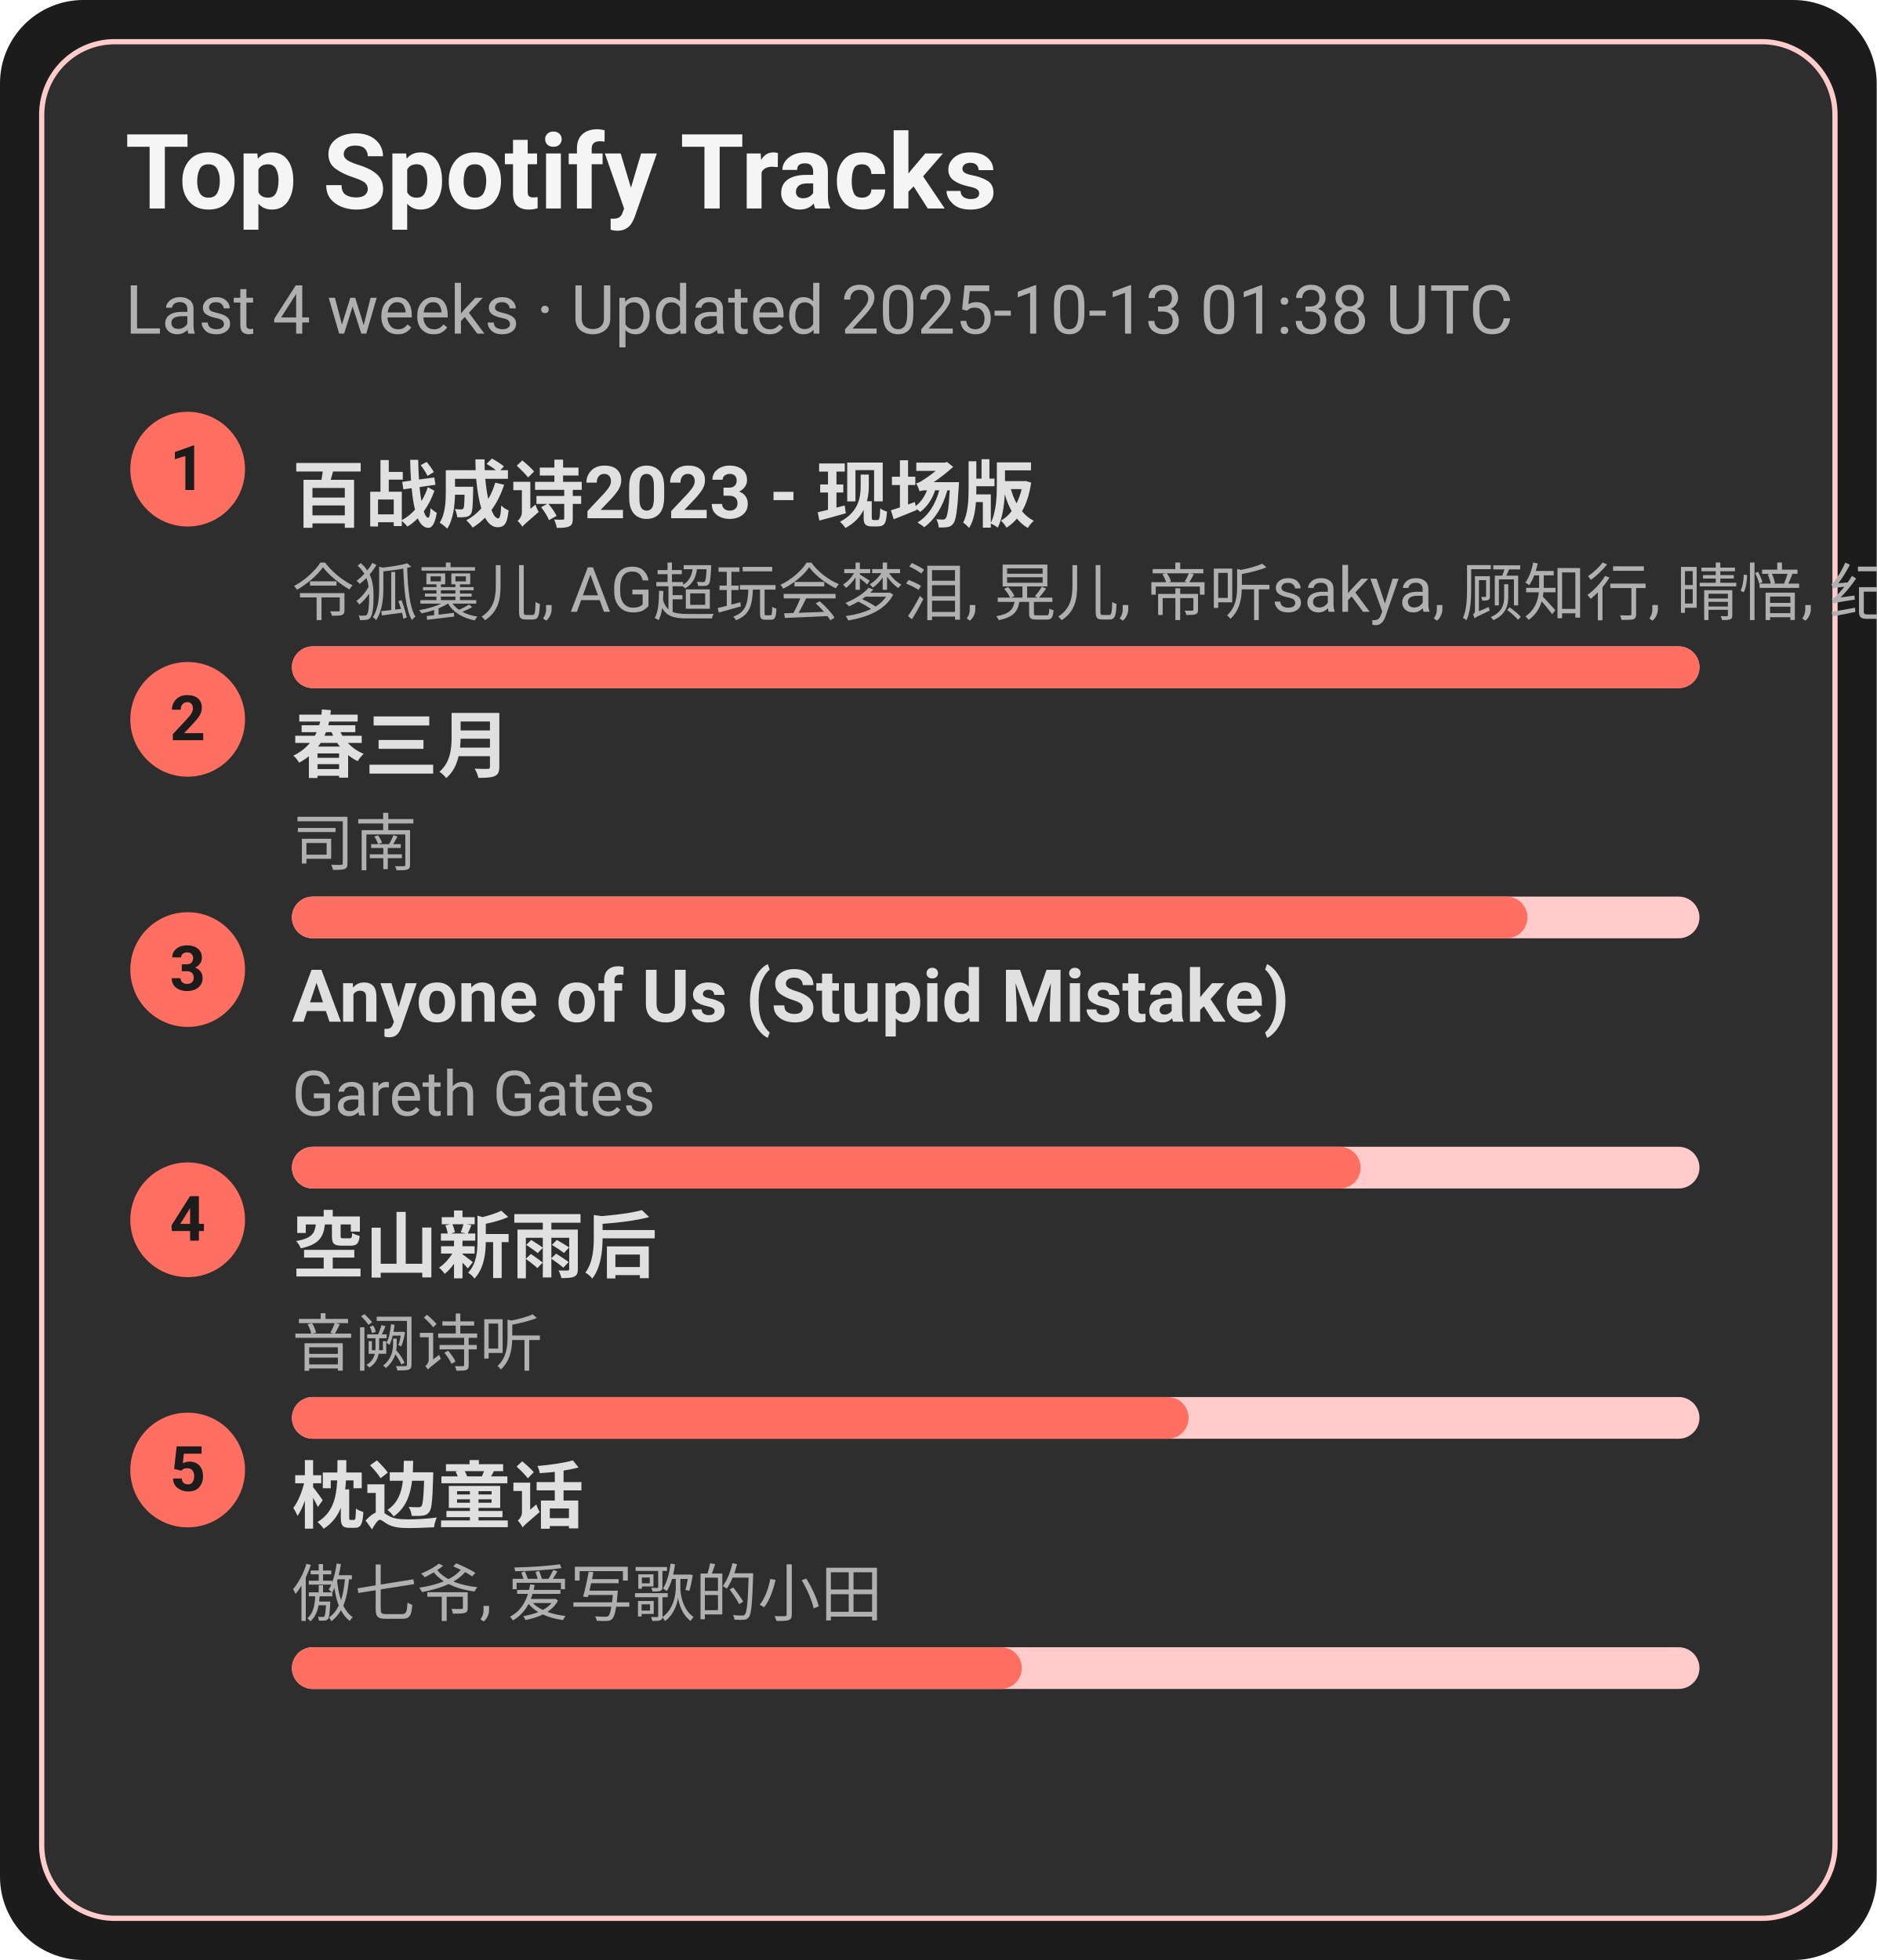
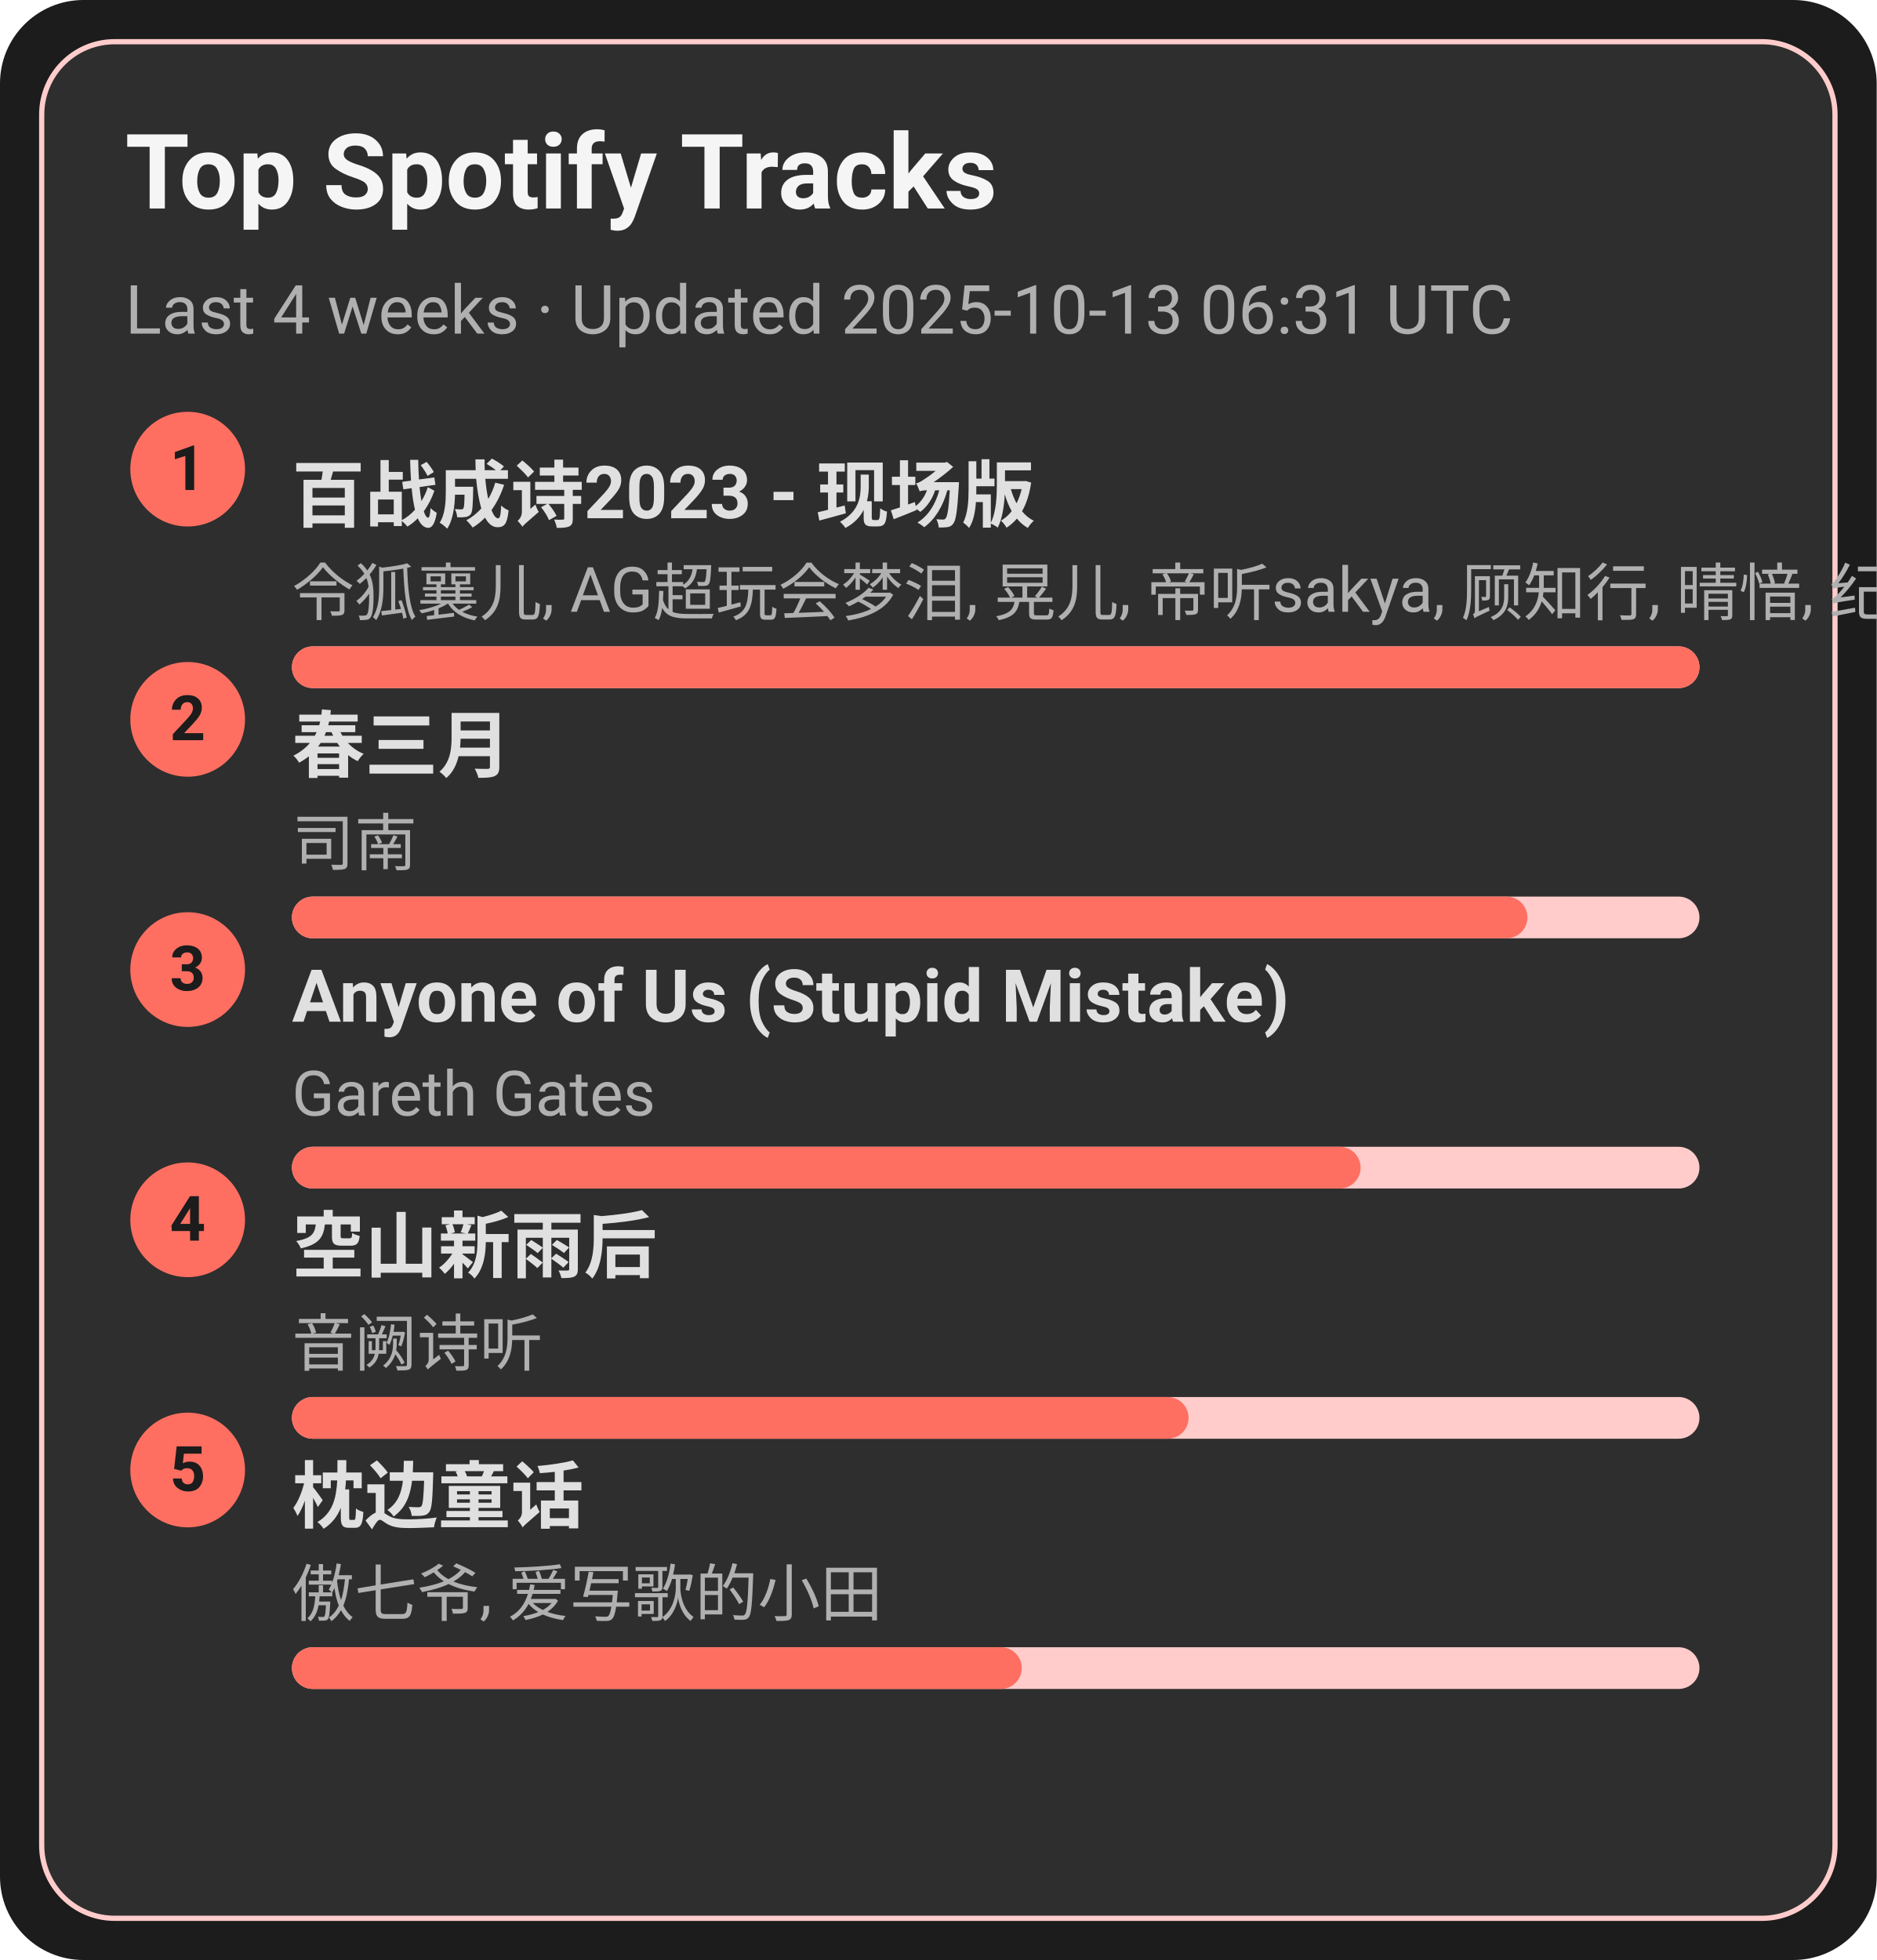
<svg xmlns="http://www.w3.org/2000/svg" width="360" height="376" viewBox="0 0 360 376">
  <style>text{font-family:-apple-system,BlinkMacSystemFont,Segoe UI,Roboto,Ubuntu,Helvetica Neue,Arial,Noto Sans,sans-serif}</style>
  <rect width="360" height="376" rx="16" fill="#1c1c1c" />
  <rect x="8" y="8" width="344" height="360" rx="14" fill="#2e2e2e" stroke="#ffcccb" />
  <text x="24" y="40" font-size="20" fill="#f5f5f5" font-weight="600">Top Spotify Tracks</text>
-   <text x="24" y="64" font-size="13" fill="#b0b0b0">Last 4 weeks · Updated 2025-10-13 01:38 UTC</text>
+   <text x="24" y="64" font-size="13" fill="#b0b0b0">Last 4 weeks · Updated 2025-10-13 06:31 UTC</text>
  <circle cx="36" cy="90" r="11" fill="#ff6f61" />
  <text x="36" y="94" text-anchor="middle" font-size="12" fill="#1c1c1c" font-weight="700">1</text>
  <a href="https://open.spotify.com/track/2gttnS8fWnDwziLFt2TLEi" target="_blank" rel="noopener noreferrer">
    <text x="56" y="100" font-size="14" fill="#e0e0e0" font-weight="600">百战成诗2023 - 现场版</text>
  </a>
  <text x="56" y="118" font-size="12" fill="#b0b0b0">令狐襄儿, AG超玩会梦泪, 晃儿, 帝听sakya, 顾知行, 晴愔, 纪粹希, 于冬然, 呦猫UNEKO</text>
  <rect x="56" y="124" width="270" height="8" rx="4" fill="#ffcccb" />
  <rect x="56" y="124" width="270" height="8" rx="4" fill="#ff6f61" />
  <circle cx="36" cy="138" r="11" fill="#ff6f61" />
  <text x="36" y="142" text-anchor="middle" font-size="12" fill="#1c1c1c" font-weight="700">2</text>
  <a href="https://open.spotify.com/track/5A9BOP4WTk2UayDlMb8w98" target="_blank" rel="noopener noreferrer">
    <text x="56" y="148" font-size="14" fill="#e0e0e0" font-weight="600">春三月</text>
  </a>
  <text x="56" y="166" font-size="12" fill="#b0b0b0">司南</text>
  <rect x="56" y="172" width="270" height="8" rx="4" fill="#ffcccb" />
  <rect x="56" y="172" width="237" height="8" rx="4" fill="#ff6f61" />
  <circle cx="36" cy="186" r="11" fill="#ff6f61" />
  <text x="36" y="190" text-anchor="middle" font-size="12" fill="#1c1c1c" font-weight="700">3</text>
  <a href="https://open.spotify.com/track/7KZo8AI9F3Vnn3FXEYBL9f" target="_blank" rel="noopener noreferrer">
    <text x="56" y="196" font-size="14" fill="#e0e0e0" font-weight="600">Anyone of Us (Stupid Mistake)</text>
  </a>
  <text x="56" y="214" font-size="12" fill="#b0b0b0">Gareth Gates</text>
  <rect x="56" y="220" width="270" height="8" rx="4" fill="#ffcccb" />
  <rect x="56" y="220" width="205" height="8" rx="4" fill="#ff6f61" />
  <circle cx="36" cy="234" r="11" fill="#ff6f61" />
  <text x="36" y="238" text-anchor="middle" font-size="12" fill="#1c1c1c" font-weight="700">4</text>
  <a href="https://open.spotify.com/track/7c1D58U8AIVOGlYzh5U6sk" target="_blank" rel="noopener noreferrer">
    <text x="56" y="244" font-size="14" fill="#e0e0e0" font-weight="600">空山新雨后</text>
  </a>
  <text x="56" y="262" font-size="12" fill="#b0b0b0">音阙诗听</text>
  <rect x="56" y="268" width="270" height="8" rx="4" fill="#ffcccb" />
  <rect x="56" y="268" width="172" height="8" rx="4" fill="#ff6f61" />
  <circle cx="36" cy="282" r="11" fill="#ff6f61" />
  <text x="36" y="286" text-anchor="middle" font-size="12" fill="#1c1c1c" font-weight="700">5</text>
  <a href="https://open.spotify.com/track/3I8tlHNA9NM8dL0B23xGIY" target="_blank" rel="noopener noreferrer">
    <text x="56" y="292" font-size="14" fill="#e0e0e0" font-weight="600">枕边童话</text>
  </a>
  <text x="56" y="310" font-size="12" fill="#b0b0b0">傲七爷, 爱写歌的小田</text>
  <rect x="56" y="316" width="270" height="8" rx="4" fill="#ffcccb" />
  <rect x="56" y="316" width="140" height="8" rx="4" fill="#ff6f61" />
</svg>
